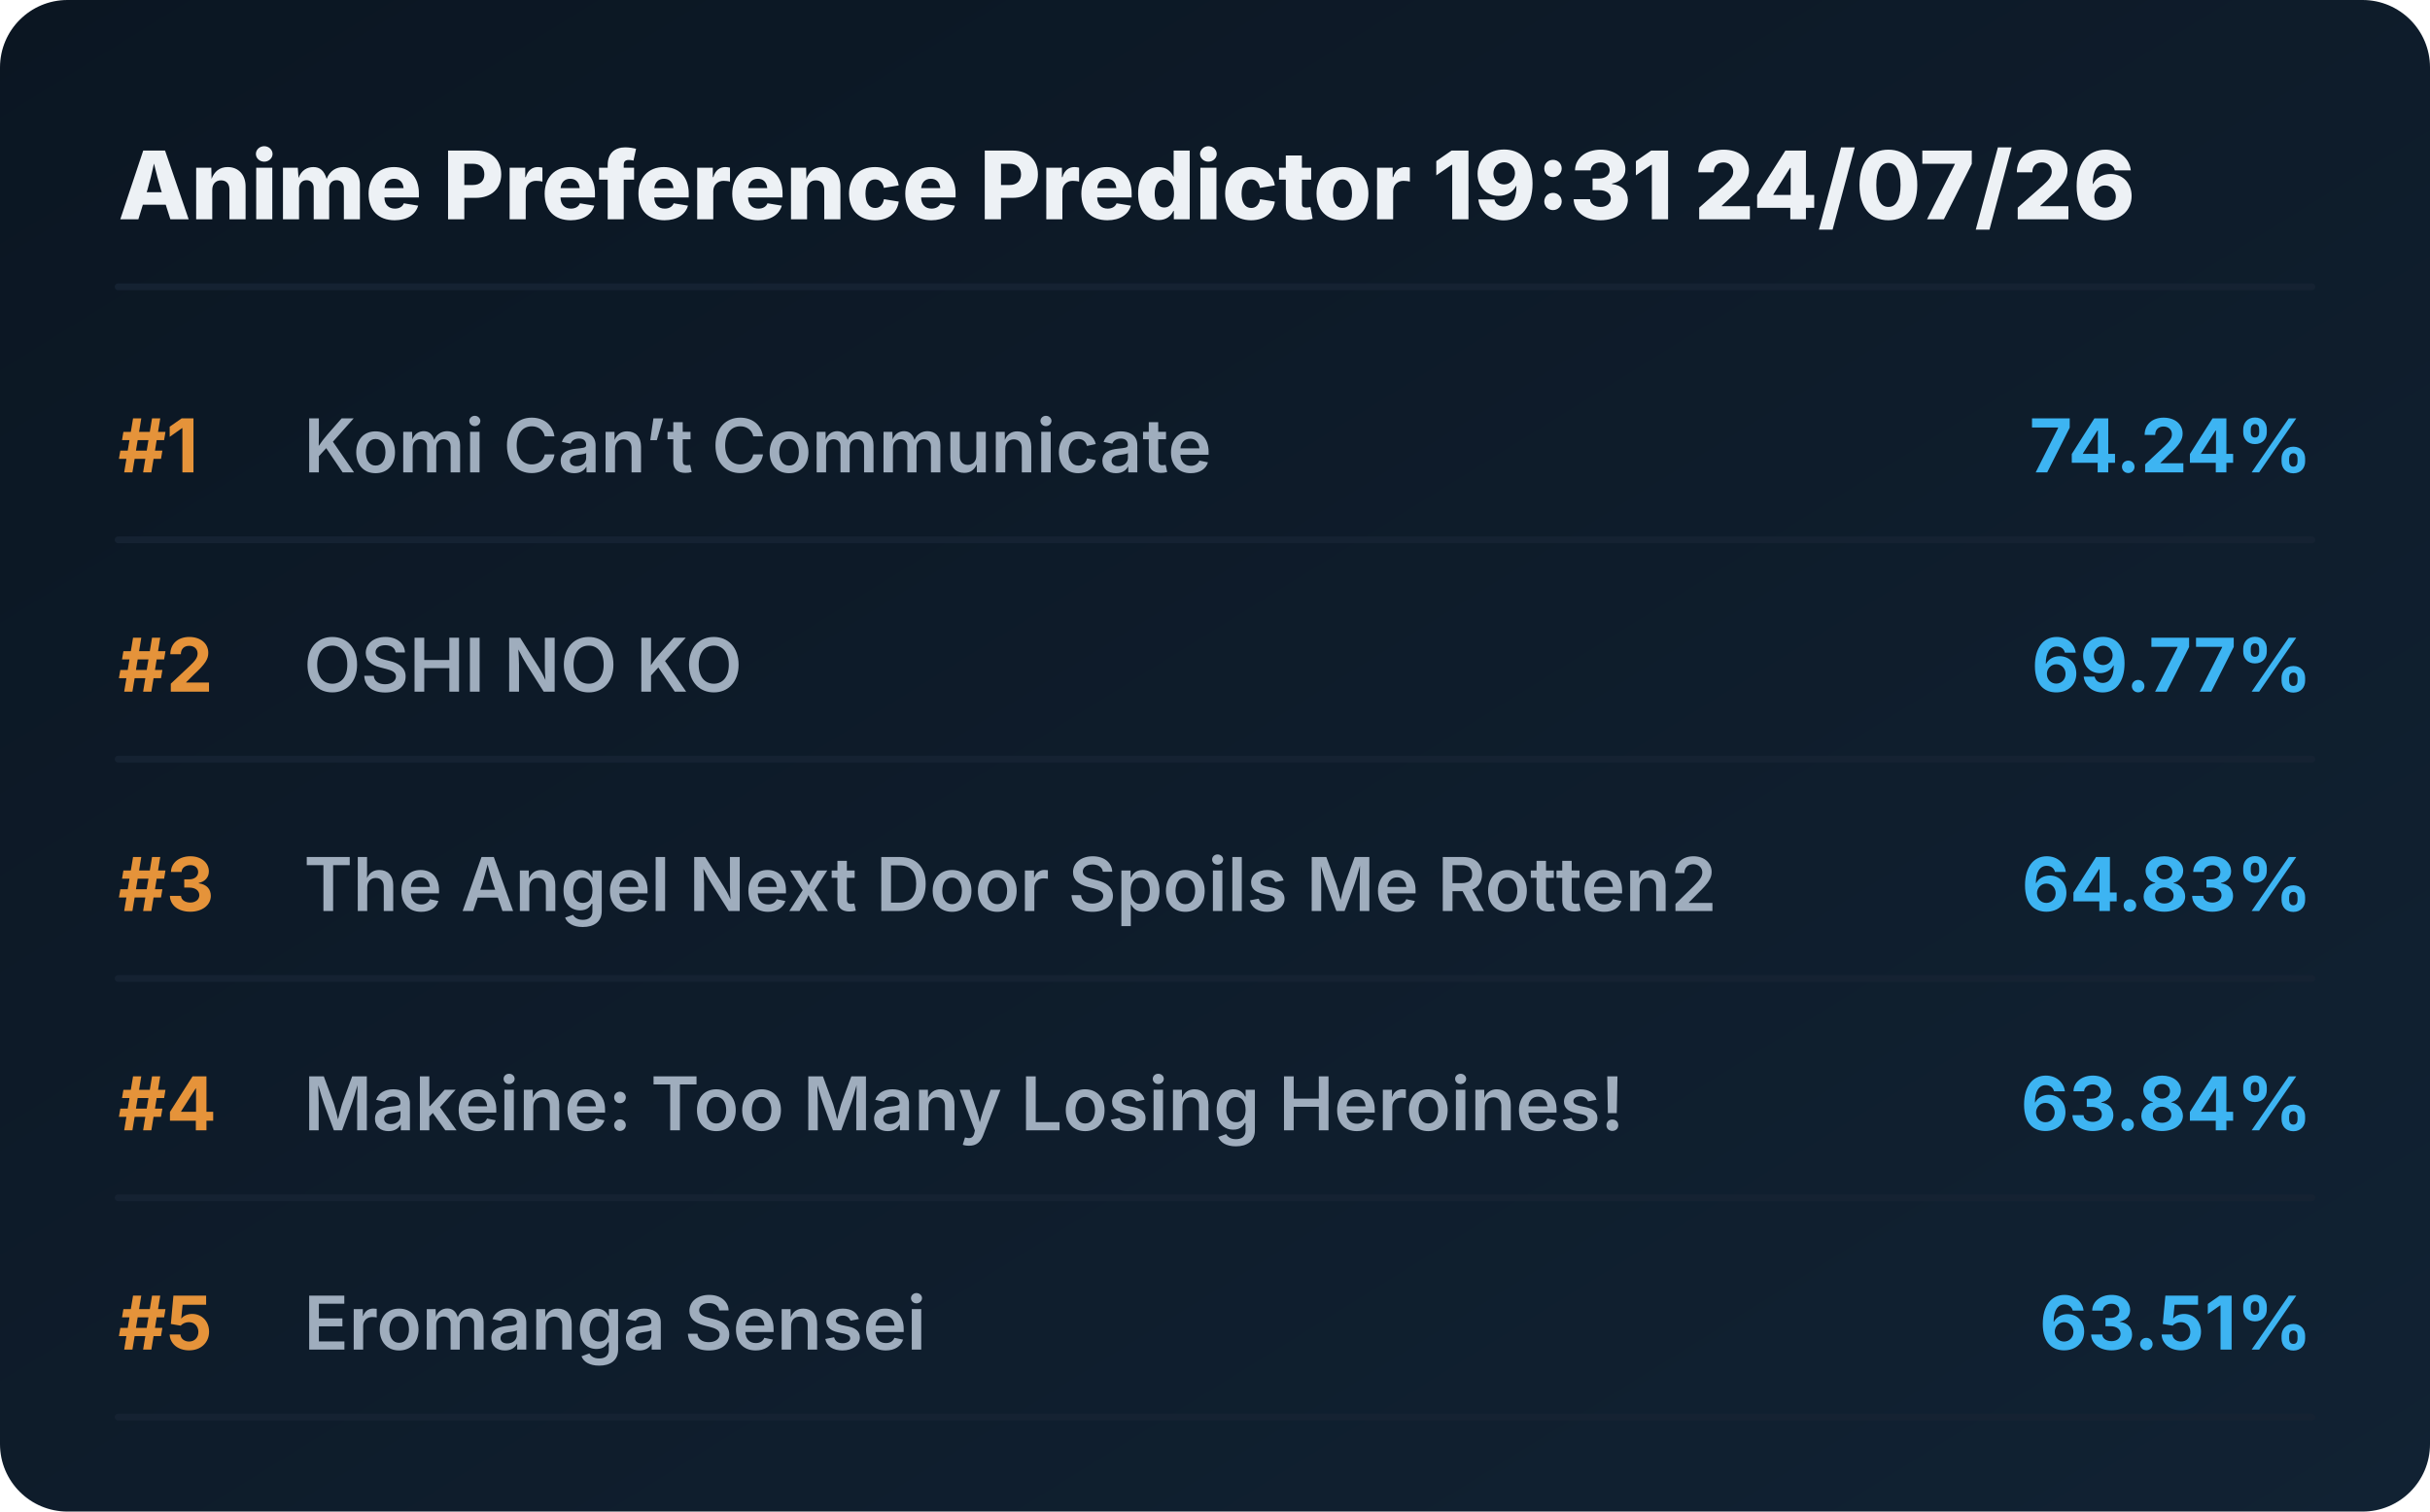
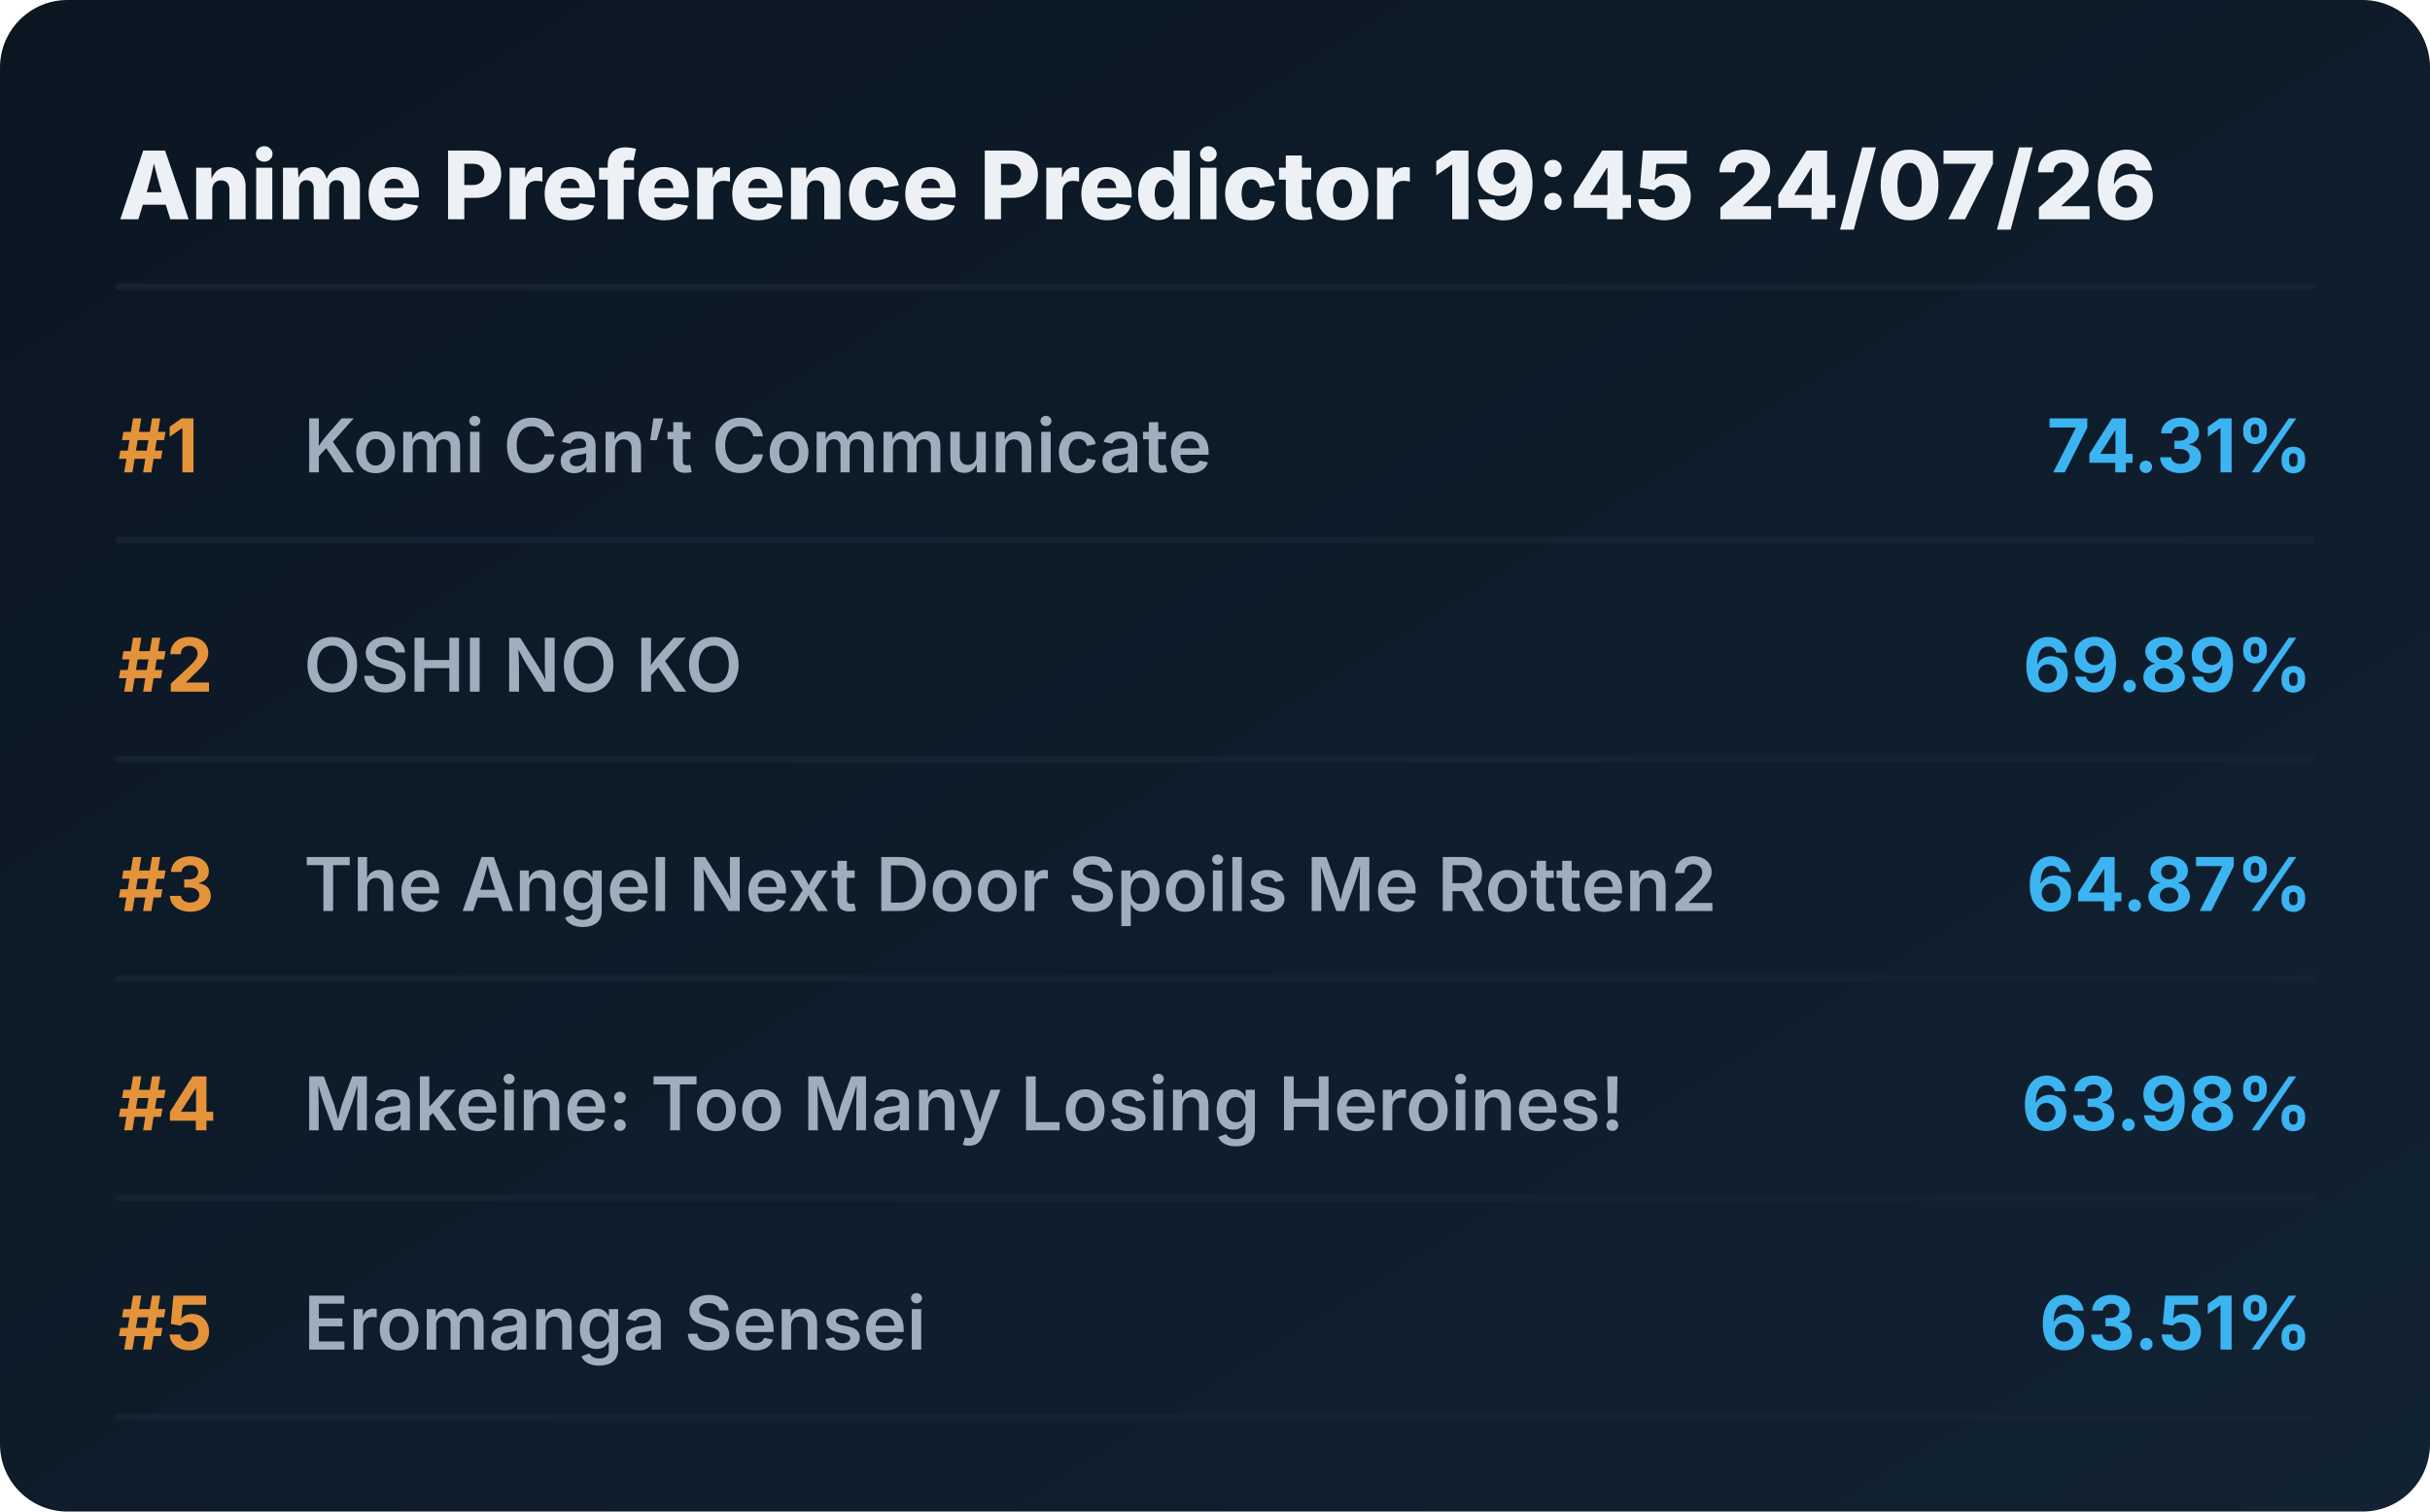
<svg xmlns="http://www.w3.org/2000/svg" viewBox="0 0 720 448" preserveAspectRatio="xMidYMid meet" style="width: 100%; height: auto; max-width: 720px;">
  <defs>
    <linearGradient id="boxGrad" x1="0%" y1="0%" x2="100%" y2="100%">
      <stop offset="0%" stop-color="#0b1622" />
      <stop offset="100%" stop-color="#112233" />
    </linearGradient>
    <clipPath id="titleClip">
      <rect x="90" y="0" width="510" height="100%" />
    </clipPath>
  </defs>
  <style>
    .bg { fill: url(#boxGrad); rx: 20px; }
    .header { font-family: 'Overpass', 'Inter', system-ui, sans-serif; font-weight: 800; font-size: 28px; fill: #edf1f5; }
    .rank { font-family: 'Overpass', 'Inter', system-ui, sans-serif; font-weight: 700; font-size: 22px; fill: #e5933a; }
    .title { font-family: 'Overpass', 'Inter', system-ui, sans-serif; font-weight: 600; font-size: 22px; fill: #9fadbd; }
    .score { font-family: 'Overpass', 'Inter', system-ui, sans-serif; font-weight: 700; font-size: 22px; fill: #3db4f2; }
    .line { stroke: #152232; stroke-width: 2; stroke-linecap: round; }
  </style>
  <rect class="bg" width="720" height="448" />
-   <text x="35" y="65" class="header">Anime Preference Predictor 19:31 24/07/26</text>
+   <text x="35" y="65" class="header">Anime Preference Predictor 19:45 24/07/26</text>
  <line x1="35" y1="85" x2="685" y2="85" class="line" />
  <g transform="translate(0, 0)">
    <text x="35" y="140" class="rank">#1</text>
    <text x="90" y="140" class="title">Komi Can’t Communicate</text>
-     <text x="685" y="140" class="score" text-anchor="end">74.24%</text>
+     <text x="685" y="140" class="score" text-anchor="end">74.31%</text>
    <line x1="35" y1="160" x2="685" y2="160" class="line" />
  </g>
  <g transform="translate(0, 65)">
    <text x="35" y="140" class="rank">#2</text>
    <text x="90" y="140" class="title">OSHI NO KO</text>
-     <text x="685" y="140" class="score" text-anchor="end">69.77%</text>
+     <text x="685" y="140" class="score" text-anchor="end">69.89%</text>
    <line x1="35" y1="160" x2="685" y2="160" class="line" />
  </g>
  <g transform="translate(0, 130)">
    <text x="35" y="140" class="rank">#3</text>
    <text x="90" y="140" class="title">The Angel Next Door Spoils Me Rotten2</text>
-     <text x="685" y="140" class="score" text-anchor="end">64.83%</text>
+     <text x="685" y="140" class="score" text-anchor="end">64.87%</text>
    <line x1="35" y1="160" x2="685" y2="160" class="line" />
  </g>
  <g transform="translate(0, 195)">
    <text x="35" y="140" class="rank">#4</text>
    <text x="90" y="140" class="title">Makeine: Too Many Losing Heroines!</text>
-     <text x="685" y="140" class="score" text-anchor="end">63.84%</text>
+     <text x="685" y="140" class="score" text-anchor="end">63.98%</text>
    <line x1="35" y1="160" x2="685" y2="160" class="line" />
  </g>
  <g transform="translate(0, 260)">
    <text x="35" y="140" class="rank">#5</text>
    <text x="90" y="140" class="title">Eromanga Sensei</text>
    <text x="685" y="140" class="score" text-anchor="end">63.51%</text>
    <line x1="35" y1="160" x2="685" y2="160" class="line" />
  </g>
</svg>
